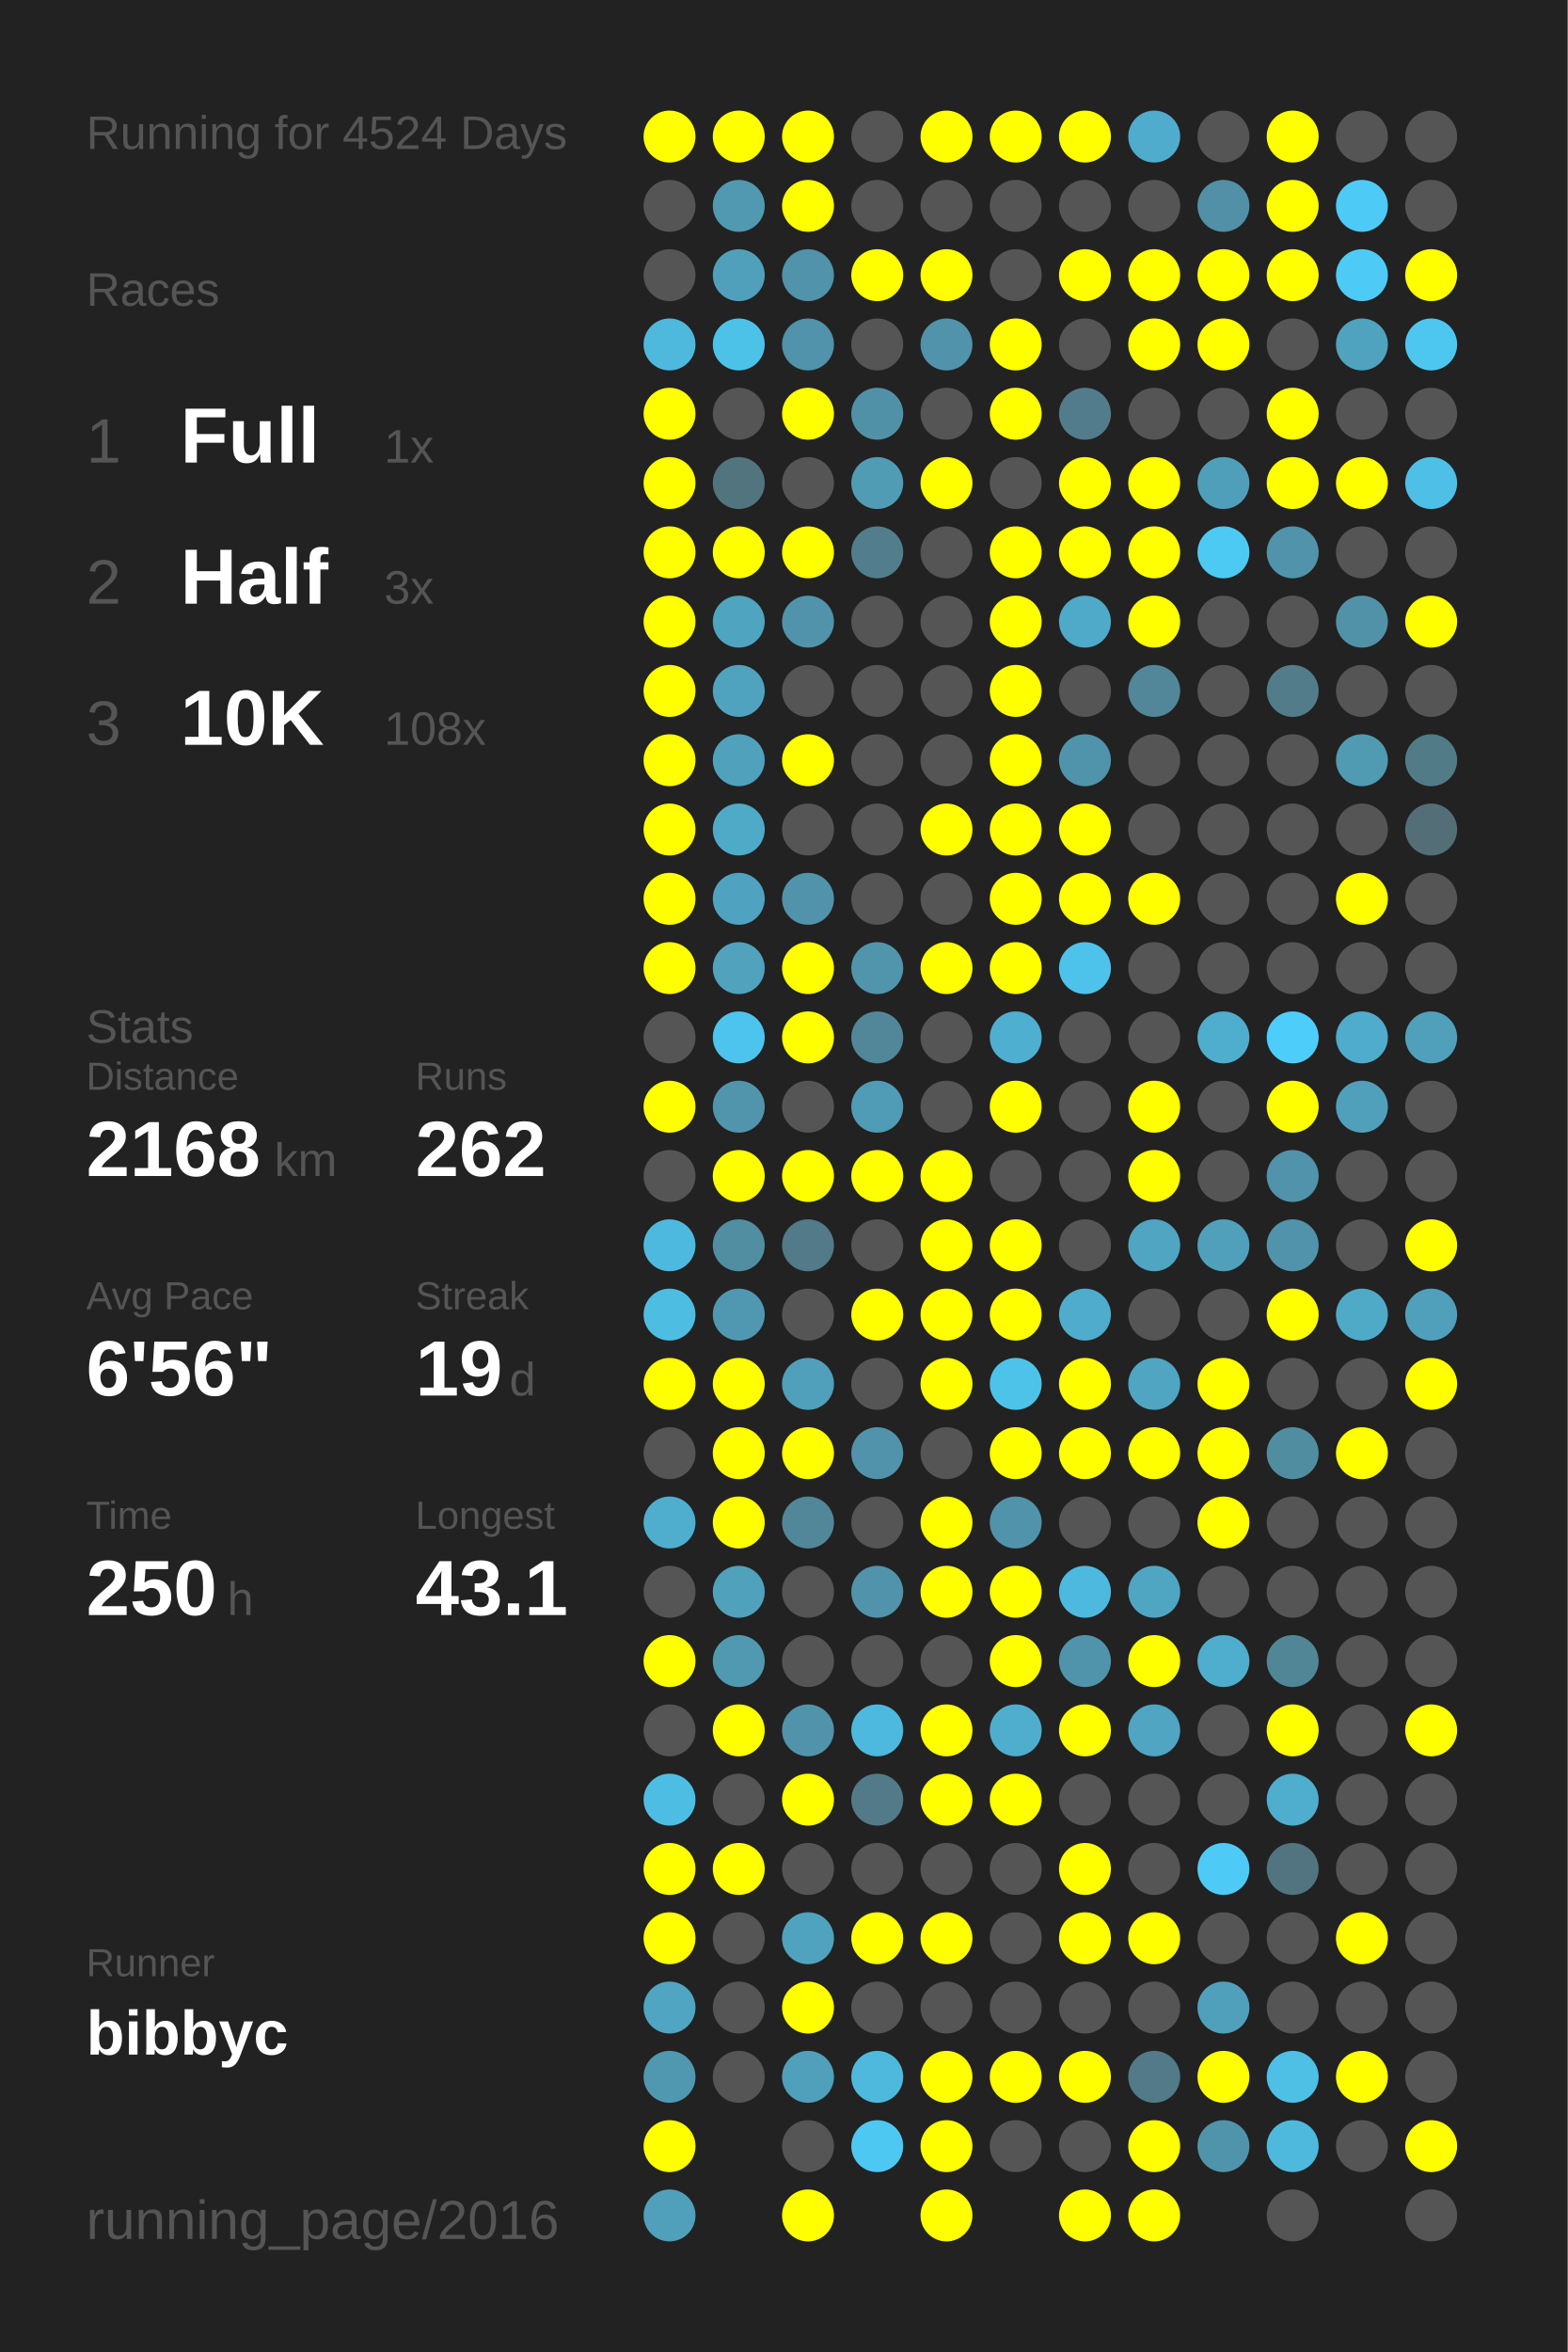
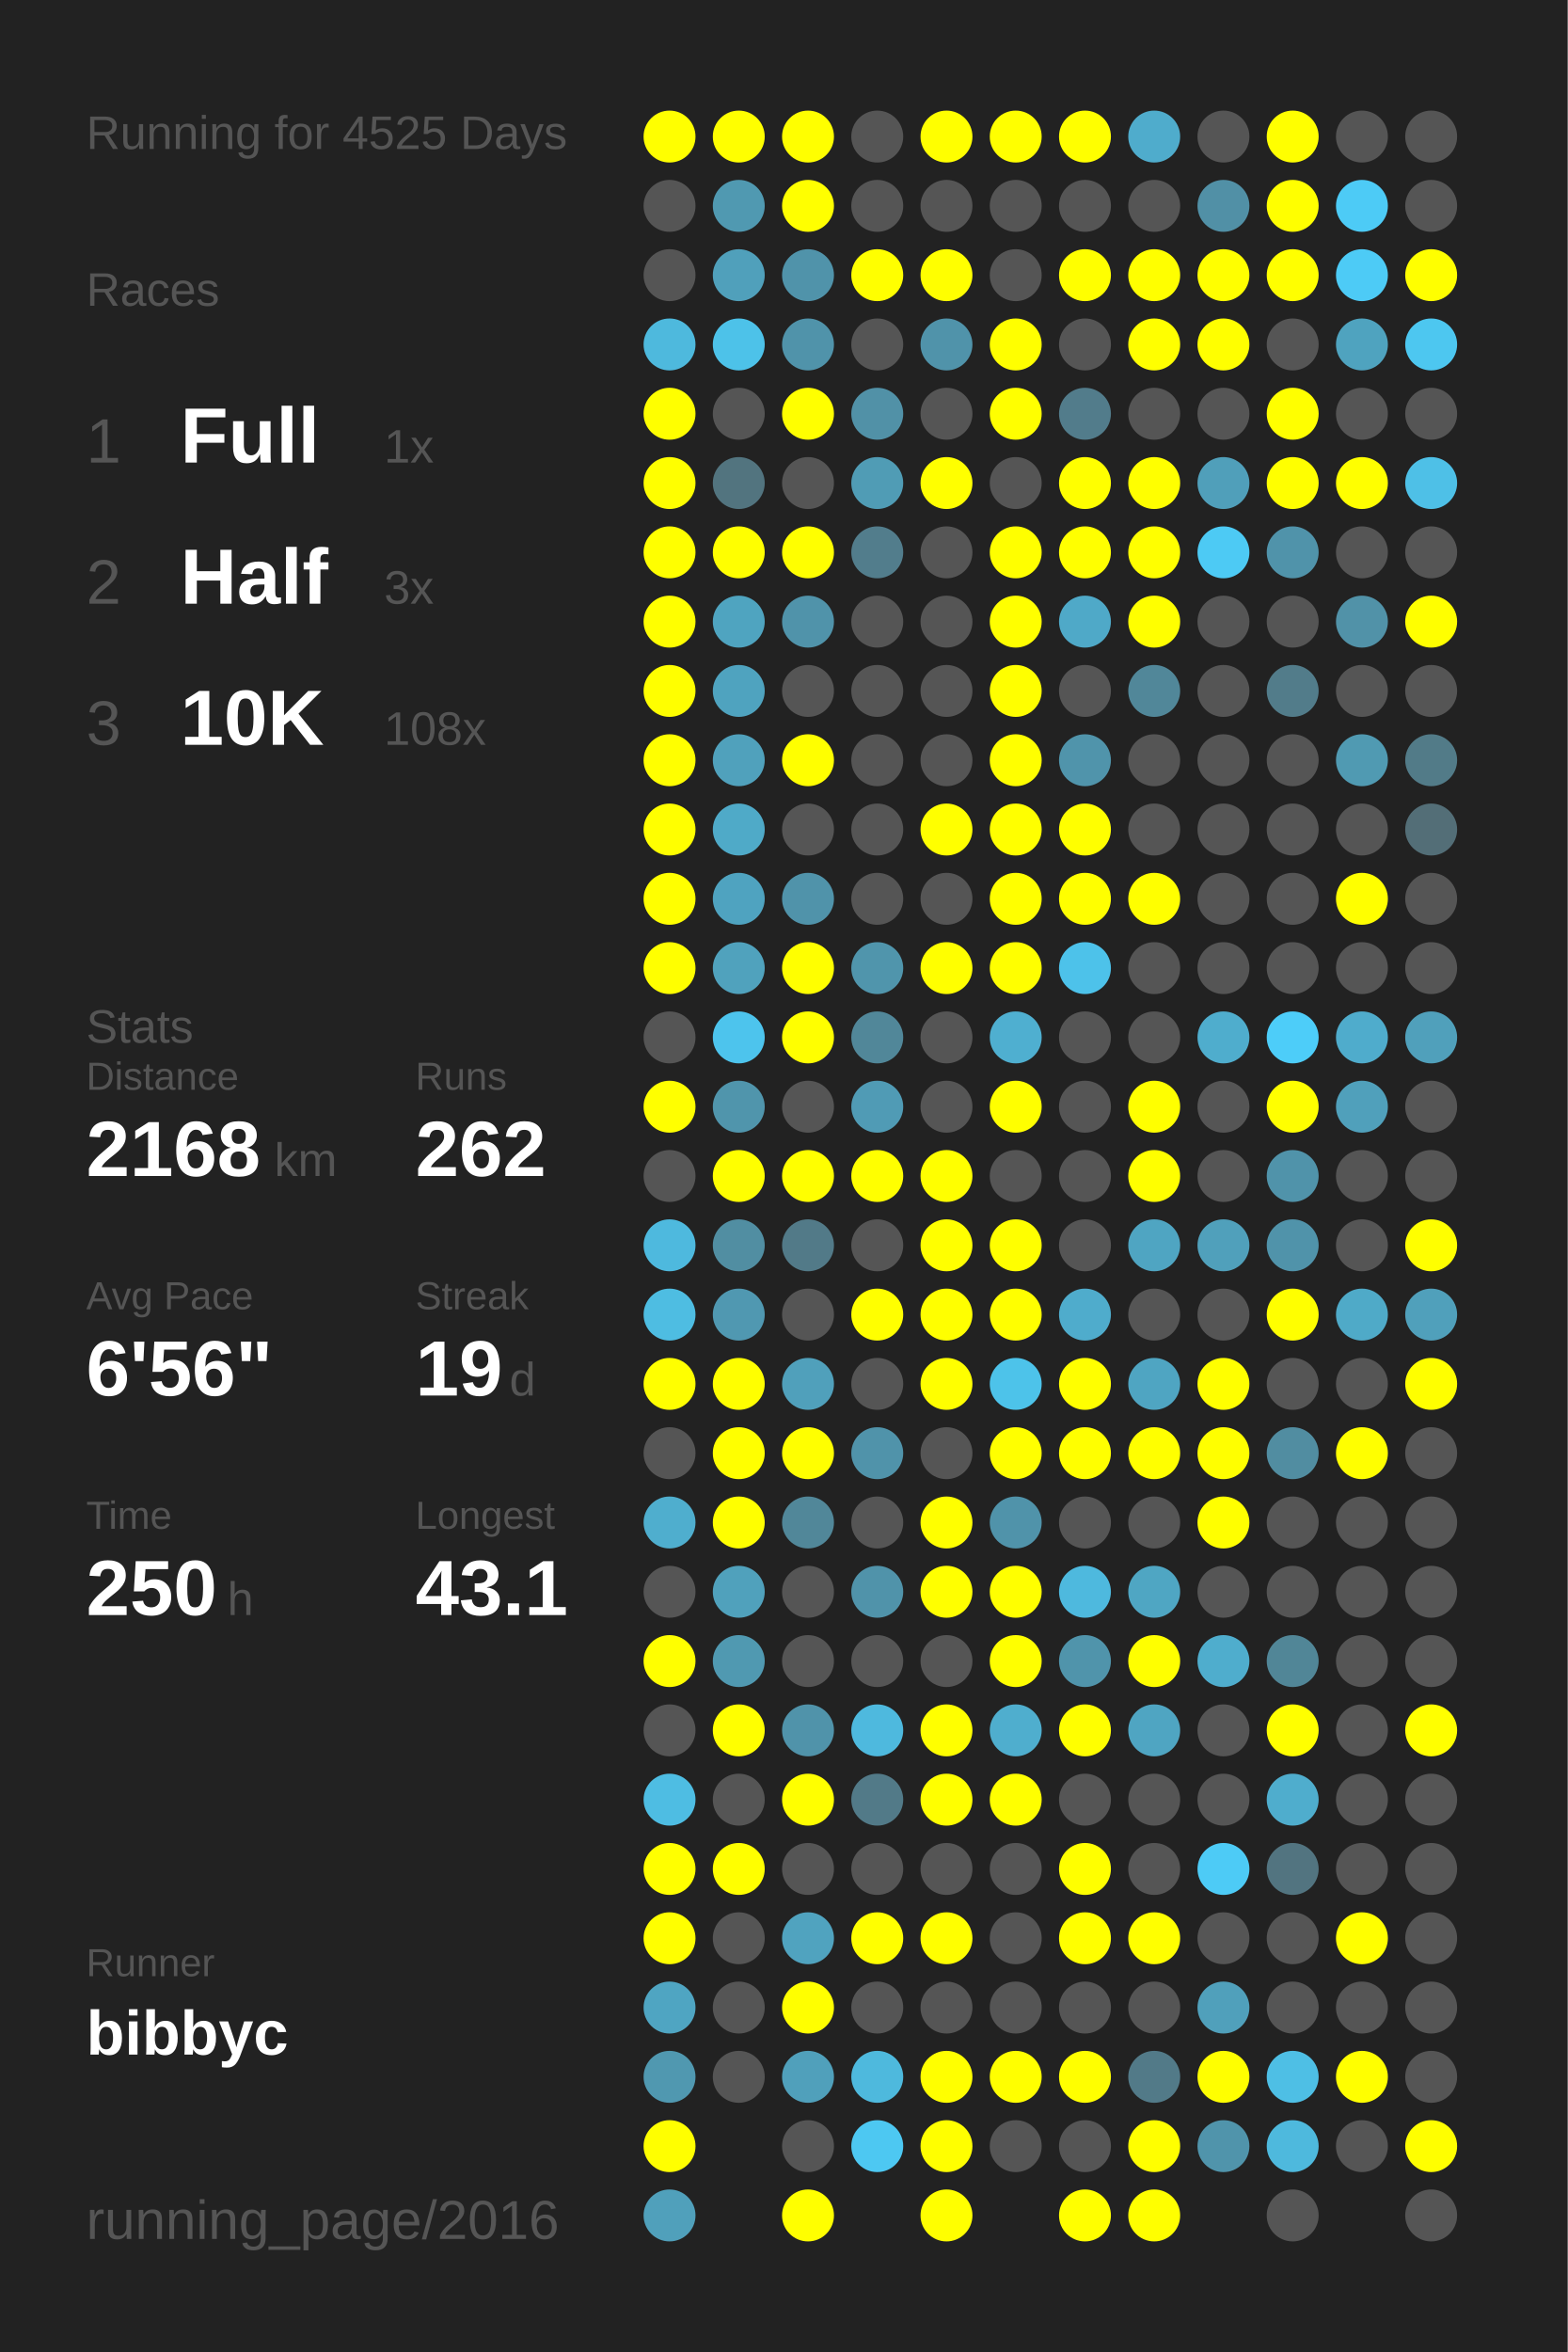
<svg xmlns="http://www.w3.org/2000/svg" baseProfile="full" height="300mm" version="1.1" viewBox="0,0,200,300" width="200mm">
  <defs />
  <rect fill="#222222" height="300" width="200" x="0" y="0" />
-   <text fill="#555555" style="font-size:6px; font-family:Arial;" x="11" y="19">Running for 4524 Days</text>
+   <text fill="#555555" style="font-size:6px; font-family:Arial;" x="11" y="19">Running for 4525 Days</text>
  <text fill="#555555" style="font-size:6px; font-family:Arial;" x="11" y="39">Races</text>
  <text fill="#555555" style="font-size:8px; font-family:Arial;" x="11" y="59">1</text>
  <text fill="#FFFFFF" style="font-size:10px; font-family:Arial; font-weight:bold;" x="23" y="59">Full</text>
  <text fill="#555555" style="font-size:6px; font-family:Arial;" x="49" y="59">1x</text>
  <text fill="#555555" style="font-size:8px; font-family:Arial;" x="11" y="77">2</text>
  <text fill="#FFFFFF" style="font-size:10px; font-family:Arial; font-weight:bold;" x="23" y="77">Half</text>
  <text fill="#555555" style="font-size:6px; font-family:Arial;" x="49" y="77">3x</text>
  <text fill="#555555" style="font-size:8px; font-family:Arial;" x="11" y="95">3</text>
  <text fill="#FFFFFF" style="font-size:10px; font-family:Arial; font-weight:bold;" x="23" y="95">10K</text>
  <text fill="#555555" style="font-size:6px; font-family:Arial;" x="49" y="95">108x</text>
  <text fill="#555555" style="font-size:6px; font-family:Arial;" x="11" y="133">Stats</text>
  <text fill="#555555" style="font-size:5px; font-family:Arial;" x="11" y="139">Distance</text>
  <text fill="#FFFFFF" style="font-size:10px; font-family:Arial; font-weight:bold;" x="11" y="150">2168</text>
  <text fill="#555555" style="font-size:6px; font-family:Arial;" x="35" y="150">km</text>
  <text fill="#555555" style="font-size:5px; font-family:Arial;" x="53" y="139">Runs</text>
  <text fill="#FFFFFF" style="font-size:10px; font-family:Arial; font-weight:bold;" x="53" y="150">262</text>
  <text fill="#555555" style="font-size:5px; font-family:Arial;" x="11" y="167">Avg Pace</text>
  <text fill="#FFFFFF" style="font-size:10px; font-family:Arial; font-weight:bold;" x="11" y="178">6'56"</text>
  <text fill="#555555" style="font-size:5px; font-family:Arial;" x="53" y="167">Streak</text>
  <text fill="#FFFFFF" style="font-size:10px; font-family:Arial; font-weight:bold;" x="53" y="178">19</text>
  <text fill="#555555" style="font-size:6px; font-family:Arial;" x="65" y="178">d</text>
  <text fill="#555555" style="font-size:5px; font-family:Arial;" x="11" y="195">Time</text>
  <text fill="#FFFFFF" style="font-size:10px; font-family:Arial; font-weight:bold;" x="11" y="206">250</text>
  <text fill="#555555" style="font-size:6px; font-family:Arial;" x="29" y="206">h</text>
  <text fill="#555555" style="font-size:5px; font-family:Arial;" x="53" y="195">Longest</text>
  <text fill="#FFFFFF" style="font-size:10px; font-family:Arial; font-weight:bold;" x="53" y="206">43.1</text>
  <text fill="#555555" style="font-size:5px; font-family:Arial;" x="11" y="252.065">Runner</text>
  <text fill="#FFFFFF" style="font-size:8px; font-family:Arial; font-weight:bold;" x="11" y="262.065">bibbyc</text>
  <text fill="#555555" style="font-size:7px; font-family:Arial;" x="11" y="285.581">running_page/2016</text>
  <circle cx="85.417" cy="17.419" fill="#FFFF00" r="3.312" />
  <circle cx="85.417" cy="26.258" fill="#555555" r="3.312" />
  <circle cx="85.417" cy="35.097" fill="#555555" r="3.312" />
  <circle cx="85.417" cy="43.935" fill="#4eb9dd" r="3.312" />
  <circle cx="85.417" cy="52.774" fill="#FFFF00" r="3.312" />
  <circle cx="85.417" cy="61.613" fill="#FFFF00" r="3.312" />
  <circle cx="85.417" cy="70.452" fill="#FFFF00" r="3.312" />
  <circle cx="85.417" cy="79.29" fill="#FFFF00" r="3.312" />
  <circle cx="85.417" cy="88.129" fill="#FFFF00" r="3.312" />
  <circle cx="85.417" cy="96.968" fill="#FFFF00" r="3.312" />
  <circle cx="85.417" cy="105.806" fill="#FFFF00" r="3.312" />
  <circle cx="85.417" cy="114.645" fill="#FFFF00" r="3.312" />
  <circle cx="85.417" cy="123.484" fill="#FFFF00" r="3.312" />
  <circle cx="85.417" cy="132.323" fill="#555555" r="3.312" />
  <circle cx="85.417" cy="141.161" fill="#FFFF00" r="3.312" />
  <circle cx="85.417" cy="150" fill="#555555" r="3.312" />
  <circle cx="85.417" cy="158.839" fill="#4eb9de" r="3.312" />
  <circle cx="85.417" cy="167.677" fill="#4ebde2" r="3.312" />
  <circle cx="85.417" cy="176.516" fill="#FFFF00" r="3.312" />
  <circle cx="85.417" cy="185.355" fill="#555555" r="3.312" />
  <circle cx="85.417" cy="194.194" fill="#4faece" r="3.312" />
  <circle cx="85.417" cy="203.032" fill="#555555" r="3.312" />
  <circle cx="85.417" cy="211.871" fill="#FFFF00" r="3.312" />
  <circle cx="85.417" cy="220.71" fill="#555555" r="3.312" />
  <circle cx="85.417" cy="229.548" fill="#4ebde3" r="3.312" />
  <circle cx="85.417" cy="238.387" fill="#FFFF00" r="3.312" />
  <circle cx="85.417" cy="247.226" fill="#FFFF00" r="3.312" />
  <circle cx="85.417" cy="256.065" fill="#4fa5c2" r="3.312" />
  <circle cx="85.417" cy="264.903" fill="#5098b0" r="3.312" />
  <circle cx="85.417" cy="273.742" fill="#FFFF00" r="3.312" />
  <circle cx="85.417" cy="282.581" fill="#50a0bb" r="3.312" />
  <circle cx="94.25" cy="17.419" fill="#FFFF00" r="3.312" />
  <circle cx="94.25" cy="26.258" fill="#5099b1" r="3.312" />
  <circle cx="94.25" cy="35.097" fill="#50a0bb" r="3.312" />
  <circle cx="94.25" cy="43.935" fill="#4dc2e9" r="3.312" />
  <circle cx="94.25" cy="52.774" fill="#555555" r="3.312" />
  <circle cx="94.25" cy="61.613" fill="#52747f" r="3.312" />
  <circle cx="94.25" cy="70.452" fill="#FFFF00" r="3.312" />
  <circle cx="94.25" cy="79.29" fill="#4fa4c0" r="3.312" />
  <circle cx="94.25" cy="88.129" fill="#4fa3bf" r="3.312" />
  <circle cx="94.25" cy="96.968" fill="#50a1bc" r="3.312" />
  <circle cx="94.25" cy="105.806" fill="#4faac8" r="3.312" />
  <circle cx="94.25" cy="114.645" fill="#4fa3c0" r="3.312" />
  <circle cx="94.25" cy="123.484" fill="#50a2bd" r="3.312" />
  <circle cx="94.25" cy="132.323" fill="#4dc4ed" r="3.312" />
  <circle cx="94.25" cy="141.161" fill="#5095ac" r="3.312" />
  <circle cx="94.25" cy="150" fill="#FFFF00" r="3.312" />
  <circle cx="94.25" cy="158.839" fill="#518ea2" r="3.312" />
  <circle cx="94.25" cy="167.677" fill="#5098b1" r="3.312" />
  <circle cx="94.25" cy="176.516" fill="#FFFF00" r="3.312" />
  <circle cx="94.25" cy="185.355" fill="#FFFF00" r="3.312" />
  <circle cx="94.25" cy="194.194" fill="#FFFF00" r="3.312" />
  <circle cx="94.25" cy="203.032" fill="#50a1bc" r="3.312" />
  <circle cx="94.25" cy="211.871" fill="#5099b1" r="3.312" />
  <circle cx="94.25" cy="220.71" fill="#FFFF00" r="3.312" />
  <circle cx="94.25" cy="229.548" fill="#555555" r="3.312" />
  <circle cx="94.25" cy="238.387" fill="#FFFF00" r="3.312" />
  <circle cx="94.25" cy="247.226" fill="#555555" r="3.312" />
  <circle cx="94.25" cy="256.065" fill="#555555" r="3.312" />
  <circle cx="94.25" cy="264.903" fill="#555555" r="3.312" />
  <circle cx="103.083" cy="17.419" fill="#FFFF00" r="3.312" />
  <circle cx="103.083" cy="26.258" fill="#FFFF00" r="3.312" />
  <circle cx="103.083" cy="35.097" fill="#5093aa" r="3.312" />
  <circle cx="103.083" cy="43.935" fill="#5093aa" r="3.312" />
  <circle cx="103.083" cy="52.774" fill="#FFFF00" r="3.312" />
  <circle cx="103.083" cy="61.613" fill="#555555" r="3.312" />
  <circle cx="103.083" cy="70.452" fill="#FFFF00" r="3.312" />
  <circle cx="103.083" cy="79.29" fill="#5093aa" r="3.312" />
  <circle cx="103.083" cy="88.129" fill="#555555" r="3.312" />
  <circle cx="103.083" cy="96.968" fill="#FFFF00" r="3.312" />
  <circle cx="103.083" cy="105.806" fill="#555555" r="3.312" />
  <circle cx="103.083" cy="114.645" fill="#5093aa" r="3.312" />
  <circle cx="103.083" cy="123.484" fill="#FFFF00" r="3.312" />
  <circle cx="103.083" cy="132.323" fill="#FFFF00" r="3.312" />
  <circle cx="103.083" cy="141.161" fill="#555555" r="3.312" />
  <circle cx="103.083" cy="150" fill="#FFFF00" r="3.312" />
  <circle cx="103.083" cy="158.839" fill="#527a88" r="3.312" />
  <circle cx="103.083" cy="167.677" fill="#555555" r="3.312" />
  <circle cx="103.083" cy="176.516" fill="#50a0bb" r="3.312" />
  <circle cx="103.083" cy="185.355" fill="#FFFF00" r="3.312" />
  <circle cx="103.083" cy="194.194" fill="#518799" r="3.312" />
  <circle cx="103.083" cy="203.032" fill="#555555" r="3.312" />
  <circle cx="103.083" cy="211.871" fill="#555555" r="3.312" />
  <circle cx="103.083" cy="220.71" fill="#5093aa" r="3.312" />
  <circle cx="103.083" cy="229.548" fill="#FFFF00" r="3.312" />
  <circle cx="103.083" cy="238.387" fill="#555555" r="3.312" />
  <circle cx="103.083" cy="247.226" fill="#50a3bf" r="3.312" />
  <circle cx="103.083" cy="256.065" fill="#FFFF00" r="3.312" />
  <circle cx="103.083" cy="264.903" fill="#50a0bb" r="3.312" />
  <circle cx="103.083" cy="273.742" fill="#555555" r="3.312" />
  <circle cx="103.083" cy="282.581" fill="#FFFF00" r="3.312" />
  <circle cx="111.917" cy="17.419" fill="#555555" r="3.312" />
  <circle cx="111.917" cy="26.258" fill="#555555" r="3.312" />
  <circle cx="111.917" cy="35.097" fill="#FFFF00" r="3.312" />
  <circle cx="111.917" cy="43.935" fill="#555555" r="3.312" />
  <circle cx="111.917" cy="52.774" fill="#5191a7" r="3.312" />
  <circle cx="111.917" cy="61.613" fill="#509cb5" r="3.312" />
  <circle cx="111.917" cy="70.452" fill="#527d8c" r="3.312" />
  <circle cx="111.917" cy="79.29" fill="#555555" r="3.312" />
  <circle cx="111.917" cy="88.129" fill="#555555" r="3.312" />
  <circle cx="111.917" cy="96.968" fill="#555555" r="3.312" />
  <circle cx="111.917" cy="105.806" fill="#555555" r="3.312" />
  <circle cx="111.917" cy="114.645" fill="#555555" r="3.312" />
  <circle cx="111.917" cy="123.484" fill="#5095ac" r="3.312" />
  <circle cx="111.917" cy="132.323" fill="#518799" r="3.312" />
  <circle cx="111.917" cy="141.161" fill="#509bb5" r="3.312" />
  <circle cx="111.917" cy="150" fill="#FFFF00" r="3.312" />
  <circle cx="111.917" cy="158.839" fill="#555555" r="3.312" />
  <circle cx="111.917" cy="167.677" fill="#FFFF00" r="3.312" />
  <circle cx="111.917" cy="176.516" fill="#555555" r="3.312" />
  <circle cx="111.917" cy="185.355" fill="#5093aa" r="3.312" />
  <circle cx="111.917" cy="194.194" fill="#555555" r="3.312" />
  <circle cx="111.917" cy="203.032" fill="#5093aa" r="3.312" />
  <circle cx="111.917" cy="211.871" fill="#555555" r="3.312" />
  <circle cx="111.917" cy="220.71" fill="#4eb9de" r="3.312" />
  <circle cx="111.917" cy="229.548" fill="#527a88" r="3.312" />
  <circle cx="111.917" cy="238.387" fill="#555555" r="3.312" />
  <circle cx="111.917" cy="247.226" fill="#FFFF00" r="3.312" />
  <circle cx="111.917" cy="256.065" fill="#555555" r="3.312" />
  <circle cx="111.917" cy="264.903" fill="#4eb9dd" r="3.312" />
  <circle cx="111.917" cy="273.742" fill="#4dc8f2" r="3.312" />
  <circle cx="120.75" cy="17.419" fill="#FFFF00" r="3.312" />
  <circle cx="120.75" cy="26.258" fill="#555555" r="3.312" />
  <circle cx="120.75" cy="35.097" fill="#FFFF00" r="3.312" />
  <circle cx="120.75" cy="43.935" fill="#5093aa" r="3.312" />
  <circle cx="120.75" cy="52.774" fill="#555555" r="3.312" />
  <circle cx="120.75" cy="61.613" fill="#FFFF00" r="3.312" />
  <circle cx="120.75" cy="70.452" fill="#555555" r="3.312" />
  <circle cx="120.75" cy="79.29" fill="#555555" r="3.312" />
  <circle cx="120.75" cy="88.129" fill="#555555" r="3.312" />
  <circle cx="120.75" cy="96.968" fill="#555555" r="3.312" />
  <circle cx="120.75" cy="105.806" fill="#FFFF00" r="3.312" />
  <circle cx="120.75" cy="114.645" fill="#555555" r="3.312" />
  <circle cx="120.75" cy="123.484" fill="#FFFF00" r="3.312" />
  <circle cx="120.75" cy="132.323" fill="#555555" r="3.312" />
  <circle cx="120.75" cy="141.161" fill="#555555" r="3.312" />
  <circle cx="120.75" cy="150" fill="#FFFF00" r="3.312" />
  <circle cx="120.75" cy="158.839" fill="#FFFF00" r="3.312" />
  <circle cx="120.75" cy="167.677" fill="#FFFF00" r="3.312" />
  <circle cx="120.75" cy="176.516" fill="#FFFF00" r="3.312" />
  <circle cx="120.75" cy="185.355" fill="#555555" r="3.312" />
  <circle cx="120.75" cy="194.194" fill="#FFFF00" r="3.312" />
  <circle cx="120.75" cy="203.032" fill="#FFFF00" r="3.312" />
  <circle cx="120.75" cy="211.871" fill="#555555" r="3.312" />
  <circle cx="120.75" cy="220.71" fill="#FFFF00" r="3.312" />
  <circle cx="120.75" cy="229.548" fill="#FFFF00" r="3.312" />
  <circle cx="120.75" cy="238.387" fill="#555555" r="3.312" />
  <circle cx="120.75" cy="247.226" fill="#FFFF00" r="3.312" />
  <circle cx="120.75" cy="256.065" fill="#555555" r="3.312" />
  <circle cx="120.75" cy="264.903" fill="#FFFF00" r="3.312" />
  <circle cx="120.75" cy="273.742" fill="#FFFF00" r="3.312" />
  <circle cx="120.75" cy="282.581" fill="#FFFF00" r="3.312" />
  <circle cx="129.583" cy="17.419" fill="#FFFF00" r="3.312" />
  <circle cx="129.583" cy="26.258" fill="#555555" r="3.312" />
  <circle cx="129.583" cy="35.097" fill="#555555" r="3.312" />
  <circle cx="129.583" cy="43.935" fill="#FFFF00" r="3.312" />
  <circle cx="129.583" cy="52.774" fill="#FFFF00" r="3.312" />
  <circle cx="129.583" cy="61.613" fill="#555555" r="3.312" />
  <circle cx="129.583" cy="70.452" fill="#FFFF00" r="3.312" />
  <circle cx="129.583" cy="79.29" fill="#FFFF00" r="3.312" />
  <circle cx="129.583" cy="88.129" fill="#FFFF00" r="3.312" />
  <circle cx="129.583" cy="96.968" fill="#FFFF00" r="3.312" />
  <circle cx="129.583" cy="105.806" fill="#FFFF00" r="3.312" />
  <circle cx="129.583" cy="114.645" fill="#FFFF00" r="3.312" />
  <circle cx="129.583" cy="123.484" fill="#FFFF00" r="3.312" />
  <circle cx="129.583" cy="132.323" fill="#4fafd0" r="3.312" />
  <circle cx="129.583" cy="141.161" fill="#FFFF00" r="3.312" />
  <circle cx="129.583" cy="150" fill="#555555" r="3.312" />
  <circle cx="129.583" cy="158.839" fill="#FFFF00" r="3.312" />
  <circle cx="129.583" cy="167.677" fill="#FFFF00" r="3.312" />
  <circle cx="129.583" cy="176.516" fill="#4dc3ea" r="3.312" />
  <circle cx="129.583" cy="185.355" fill="#FFFF00" r="3.312" />
  <circle cx="129.583" cy="194.194" fill="#5093aa" r="3.312" />
  <circle cx="129.583" cy="203.032" fill="#FFFF00" r="3.312" />
  <circle cx="129.583" cy="211.871" fill="#FFFF00" r="3.312" />
  <circle cx="129.583" cy="220.71" fill="#4faece" r="3.312" />
  <circle cx="129.583" cy="229.548" fill="#FFFF00" r="3.312" />
  <circle cx="129.583" cy="238.387" fill="#555555" r="3.312" />
  <circle cx="129.583" cy="247.226" fill="#555555" r="3.312" />
  <circle cx="129.583" cy="256.065" fill="#555555" r="3.312" />
  <circle cx="129.583" cy="264.903" fill="#FFFF00" r="3.312" />
  <circle cx="129.583" cy="273.742" fill="#555555" r="3.312" />
  <circle cx="138.417" cy="17.419" fill="#FFFF00" r="3.312" />
  <circle cx="138.417" cy="26.258" fill="#555555" r="3.312" />
  <circle cx="138.417" cy="35.097" fill="#FFFF00" r="3.312" />
  <circle cx="138.417" cy="43.935" fill="#555555" r="3.312" />
  <circle cx="138.417" cy="52.774" fill="#527c8b" r="3.312" />
  <circle cx="138.417" cy="61.613" fill="#FFFF00" r="3.312" />
  <circle cx="138.417" cy="70.452" fill="#FFFF00" r="3.312" />
  <circle cx="138.417" cy="79.29" fill="#4fa9c8" r="3.312" />
  <circle cx="138.417" cy="88.129" fill="#555555" r="3.312" />
  <circle cx="138.417" cy="96.968" fill="#5094ab" r="3.312" />
  <circle cx="138.417" cy="105.806" fill="#FFFF00" r="3.312" />
  <circle cx="138.417" cy="114.645" fill="#FFFF00" r="3.312" />
  <circle cx="138.417" cy="123.484" fill="#4dc2ea" r="3.312" />
  <circle cx="138.417" cy="132.323" fill="#555555" r="3.312" />
  <circle cx="138.417" cy="141.161" fill="#555555" r="3.312" />
  <circle cx="138.417" cy="150" fill="#555555" r="3.312" />
  <circle cx="138.417" cy="158.839" fill="#555555" r="3.312" />
  <circle cx="138.417" cy="167.677" fill="#4faccc" r="3.312" />
  <circle cx="138.417" cy="176.516" fill="#FFFF00" r="3.312" />
  <circle cx="138.417" cy="185.355" fill="#FFFF00" r="3.312" />
  <circle cx="138.417" cy="194.194" fill="#555555" r="3.312" />
  <circle cx="138.417" cy="203.032" fill="#4eb9de" r="3.312" />
  <circle cx="138.417" cy="211.871" fill="#5094ab" r="3.312" />
  <circle cx="138.417" cy="220.71" fill="#FFFF00" r="3.312" />
  <circle cx="138.417" cy="229.548" fill="#555555" r="3.312" />
  <circle cx="138.417" cy="238.387" fill="#FFFF00" r="3.312" />
  <circle cx="138.417" cy="247.226" fill="#FFFF00" r="3.312" />
  <circle cx="138.417" cy="256.065" fill="#555555" r="3.312" />
  <circle cx="138.417" cy="264.903" fill="#FFFF00" r="3.312" />
  <circle cx="138.417" cy="273.742" fill="#555555" r="3.312" />
  <circle cx="138.417" cy="282.581" fill="#FFFF00" r="3.312" />
  <circle cx="147.25" cy="17.419" fill="#4faccc" r="3.312" />
  <circle cx="147.25" cy="26.258" fill="#555555" r="3.312" />
  <circle cx="147.25" cy="35.097" fill="#FFFF00" r="3.312" />
  <circle cx="147.25" cy="43.935" fill="#FFFF00" r="3.312" />
  <circle cx="147.25" cy="52.774" fill="#555555" r="3.312" />
  <circle cx="147.25" cy="61.613" fill="#FFFF00" r="3.312" />
  <circle cx="147.25" cy="70.452" fill="#FFFF00" r="3.312" />
  <circle cx="147.25" cy="79.29" fill="#FFFF00" r="3.312" />
  <circle cx="147.25" cy="88.129" fill="#518799" r="3.312" />
  <circle cx="147.25" cy="96.968" fill="#555555" r="3.312" />
  <circle cx="147.25" cy="105.806" fill="#555555" r="3.312" />
  <circle cx="147.25" cy="114.645" fill="#FFFF00" r="3.312" />
  <circle cx="147.25" cy="123.484" fill="#555555" r="3.312" />
  <circle cx="147.25" cy="132.323" fill="#555555" r="3.312" />
  <circle cx="147.25" cy="141.161" fill="#FFFF00" r="3.312" />
  <circle cx="147.25" cy="150" fill="#FFFF00" r="3.312" />
  <circle cx="147.25" cy="158.839" fill="#4fa5c2" r="3.312" />
  <circle cx="147.25" cy="167.677" fill="#555555" r="3.312" />
  <circle cx="147.25" cy="176.516" fill="#4fa5c2" r="3.312" />
  <circle cx="147.25" cy="185.355" fill="#FFFF00" r="3.312" />
  <circle cx="147.25" cy="194.194" fill="#555555" r="3.312" />
  <circle cx="147.25" cy="203.032" fill="#4fa6c3" r="3.312" />
  <circle cx="147.25" cy="211.871" fill="#FFFF00" r="3.312" />
  <circle cx="147.25" cy="220.71" fill="#4fa5c2" r="3.312" />
  <circle cx="147.25" cy="229.548" fill="#555555" r="3.312" />
  <circle cx="147.25" cy="238.387" fill="#555555" r="3.312" />
  <circle cx="147.25" cy="247.226" fill="#FFFF00" r="3.312" />
  <circle cx="147.25" cy="256.065" fill="#555555" r="3.312" />
  <circle cx="147.25" cy="264.903" fill="#527a88" r="3.312" />
  <circle cx="147.25" cy="273.742" fill="#FFFF00" r="3.312" />
  <circle cx="147.25" cy="282.581" fill="#FFFF00" r="3.312" />
  <circle cx="156.083" cy="17.419" fill="#555555" r="3.312" />
  <circle cx="156.083" cy="26.258" fill="#5190a6" r="3.312" />
  <circle cx="156.083" cy="35.097" fill="#FFFF00" r="3.312" />
  <circle cx="156.083" cy="43.935" fill="#FFFF00" r="3.312" />
  <circle cx="156.083" cy="52.774" fill="#555555" r="3.312" />
  <circle cx="156.083" cy="61.613" fill="#509fba" r="3.312" />
  <circle cx="156.083" cy="70.452" fill="#4dcaf4" r="3.312" />
  <circle cx="156.083" cy="79.29" fill="#555555" r="3.312" />
  <circle cx="156.083" cy="88.129" fill="#555555" r="3.312" />
  <circle cx="156.083" cy="96.968" fill="#555555" r="3.312" />
  <circle cx="156.083" cy="105.806" fill="#555555" r="3.312" />
  <circle cx="156.083" cy="114.645" fill="#555555" r="3.312" />
  <circle cx="156.083" cy="123.484" fill="#555555" r="3.312" />
  <circle cx="156.083" cy="132.323" fill="#4fadcd" r="3.312" />
  <circle cx="156.083" cy="141.161" fill="#555555" r="3.312" />
  <circle cx="156.083" cy="150" fill="#555555" r="3.312" />
  <circle cx="156.083" cy="158.839" fill="#50a0bb" r="3.312" />
  <circle cx="156.083" cy="167.677" fill="#555555" r="3.312" />
  <circle cx="156.083" cy="176.516" fill="#FFFF00" r="3.312" />
  <circle cx="156.083" cy="185.355" fill="#FFFF00" r="3.312" />
  <circle cx="156.083" cy="194.194" fill="#FFFF00" r="3.312" />
  <circle cx="156.083" cy="203.032" fill="#555555" r="3.312" />
  <circle cx="156.083" cy="211.871" fill="#4fadcd" r="3.312" />
  <circle cx="156.083" cy="220.71" fill="#555555" r="3.312" />
  <circle cx="156.083" cy="229.548" fill="#555555" r="3.312" />
  <circle cx="156.083" cy="238.387" fill="#4dcbf6" r="3.312" />
  <circle cx="156.083" cy="247.226" fill="#555555" r="3.312" />
  <circle cx="156.083" cy="256.065" fill="#50a0bb" r="3.312" />
  <circle cx="156.083" cy="264.903" fill="#FFFF00" r="3.312" />
  <circle cx="156.083" cy="273.742" fill="#5094ab" r="3.312" />
  <circle cx="164.917" cy="17.419" fill="#FFFF00" r="3.312" />
  <circle cx="164.917" cy="26.258" fill="#FFFF00" r="3.312" />
  <circle cx="164.917" cy="35.097" fill="#FFFF00" r="3.312" />
  <circle cx="164.917" cy="43.935" fill="#555555" r="3.312" />
  <circle cx="164.917" cy="52.774" fill="#FFFF00" r="3.312" />
  <circle cx="164.917" cy="61.613" fill="#FFFF00" r="3.312" />
  <circle cx="164.917" cy="70.452" fill="#5093aa" r="3.312" />
  <circle cx="164.917" cy="79.29" fill="#555555" r="3.312" />
  <circle cx="164.917" cy="88.129" fill="#527c8a" r="3.312" />
  <circle cx="164.917" cy="96.968" fill="#555555" r="3.312" />
  <circle cx="164.917" cy="105.806" fill="#555555" r="3.312" />
  <circle cx="164.917" cy="114.645" fill="#555555" r="3.312" />
  <circle cx="164.917" cy="123.484" fill="#555555" r="3.312" />
  <circle cx="164.917" cy="132.323" fill="#4dcdf9" r="3.312" />
  <circle cx="164.917" cy="141.161" fill="#FFFF00" r="3.312" />
  <circle cx="164.917" cy="150" fill="#5093aa" r="3.312" />
  <circle cx="164.917" cy="158.839" fill="#5093aa" r="3.312" />
  <circle cx="164.917" cy="167.677" fill="#FFFF00" r="3.312" />
  <circle cx="164.917" cy="176.516" fill="#555555" r="3.312" />
  <circle cx="164.917" cy="185.355" fill="#518da1" r="3.312" />
  <circle cx="164.917" cy="194.194" fill="#555555" r="3.312" />
  <circle cx="164.917" cy="203.032" fill="#555555" r="3.312" />
  <circle cx="164.917" cy="211.871" fill="#518697" r="3.312" />
  <circle cx="164.917" cy="220.71" fill="#FFFF00" r="3.312" />
  <circle cx="164.917" cy="229.548" fill="#4fadcd" r="3.312" />
  <circle cx="164.917" cy="238.387" fill="#527480" r="3.312" />
  <circle cx="164.917" cy="247.226" fill="#555555" r="3.312" />
  <circle cx="164.917" cy="256.065" fill="#555555" r="3.312" />
  <circle cx="164.917" cy="264.903" fill="#4ebfe5" r="3.312" />
  <circle cx="164.917" cy="273.742" fill="#4eb9dd" r="3.312" />
  <circle cx="164.917" cy="282.581" fill="#555555" r="3.312" />
  <circle cx="173.75" cy="17.419" fill="#555555" r="3.312" />
  <circle cx="173.75" cy="26.258" fill="#4dcbf6" r="3.312" />
  <circle cx="173.75" cy="35.097" fill="#4dcbf6" r="3.312" />
  <circle cx="173.75" cy="43.935" fill="#4fa3bf" r="3.312" />
  <circle cx="173.75" cy="52.774" fill="#555555" r="3.312" />
  <circle cx="173.75" cy="61.613" fill="#FFFF00" r="3.312" />
  <circle cx="173.75" cy="70.452" fill="#555555" r="3.312" />
  <circle cx="173.75" cy="79.29" fill="#5192a8" r="3.312" />
  <circle cx="173.75" cy="88.129" fill="#555555" r="3.312" />
  <circle cx="173.75" cy="96.968" fill="#509ab2" r="3.312" />
  <circle cx="173.75" cy="105.806" fill="#555555" r="3.312" />
  <circle cx="173.75" cy="114.645" fill="#FFFF00" r="3.312" />
  <circle cx="173.75" cy="123.484" fill="#555555" r="3.312" />
  <circle cx="173.75" cy="132.323" fill="#4faccc" r="3.312" />
  <circle cx="173.75" cy="141.161" fill="#50a0bb" r="3.312" />
  <circle cx="173.75" cy="150" fill="#555555" r="3.312" />
  <circle cx="173.75" cy="158.839" fill="#555555" r="3.312" />
  <circle cx="173.75" cy="167.677" fill="#4faac8" r="3.312" />
  <circle cx="173.75" cy="176.516" fill="#555555" r="3.312" />
  <circle cx="173.75" cy="185.355" fill="#FFFF00" r="3.312" />
  <circle cx="173.75" cy="194.194" fill="#555555" r="3.312" />
  <circle cx="173.75" cy="203.032" fill="#555555" r="3.312" />
  <circle cx="173.75" cy="211.871" fill="#555555" r="3.312" />
  <circle cx="173.75" cy="220.71" fill="#555555" r="3.312" />
  <circle cx="173.75" cy="229.548" fill="#555555" r="3.312" />
  <circle cx="173.75" cy="238.387" fill="#555555" r="3.312" />
  <circle cx="173.75" cy="247.226" fill="#FFFF00" r="3.312" />
  <circle cx="173.75" cy="256.065" fill="#555555" r="3.312" />
  <circle cx="173.75" cy="264.903" fill="#FFFF00" r="3.312" />
  <circle cx="173.75" cy="273.742" fill="#555555" r="3.312" />
  <circle cx="182.583" cy="17.419" fill="#555555" r="3.312" />
  <circle cx="182.583" cy="26.258" fill="#555555" r="3.312" />
  <circle cx="182.583" cy="35.097" fill="#FFFF00" r="3.312" />
  <circle cx="182.583" cy="43.935" fill="#4dc7f0" r="3.312" />
  <circle cx="182.583" cy="52.774" fill="#555555" r="3.312" />
  <circle cx="182.583" cy="61.613" fill="#4ec0e7" r="3.312" />
  <circle cx="182.583" cy="70.452" fill="#555555" r="3.312" />
  <circle cx="182.583" cy="79.29" fill="#FFFF00" r="3.312" />
  <circle cx="182.583" cy="88.129" fill="#555555" r="3.312" />
  <circle cx="182.583" cy="96.968" fill="#527b88" r="3.312" />
  <circle cx="182.583" cy="105.806" fill="#536e77" r="3.312" />
  <circle cx="182.583" cy="114.645" fill="#555555" r="3.312" />
  <circle cx="182.583" cy="123.484" fill="#555555" r="3.312" />
  <circle cx="182.583" cy="132.323" fill="#50a0bb" r="3.312" />
  <circle cx="182.583" cy="141.161" fill="#555555" r="3.312" />
  <circle cx="182.583" cy="150" fill="#555555" r="3.312" />
  <circle cx="182.583" cy="158.839" fill="#FFFF00" r="3.312" />
  <circle cx="182.583" cy="167.677" fill="#50a0bb" r="3.312" />
  <circle cx="182.583" cy="176.516" fill="#FFFF00" r="3.312" />
  <circle cx="182.583" cy="185.355" fill="#555555" r="3.312" />
  <circle cx="182.583" cy="194.194" fill="#555555" r="3.312" />
  <circle cx="182.583" cy="203.032" fill="#555555" r="3.312" />
  <circle cx="182.583" cy="211.871" fill="#555555" r="3.312" />
  <circle cx="182.583" cy="220.71" fill="#FFFF00" r="3.312" />
  <circle cx="182.583" cy="229.548" fill="#555555" r="3.312" />
  <circle cx="182.583" cy="238.387" fill="#555555" r="3.312" />
  <circle cx="182.583" cy="247.226" fill="#555555" r="3.312" />
  <circle cx="182.583" cy="256.065" fill="#555555" r="3.312" />
  <circle cx="182.583" cy="264.903" fill="#555555" r="3.312" />
  <circle cx="182.583" cy="273.742" fill="#FFFF00" r="3.312" />
  <circle cx="182.583" cy="282.581" fill="#555555" r="3.312" />
</svg>
